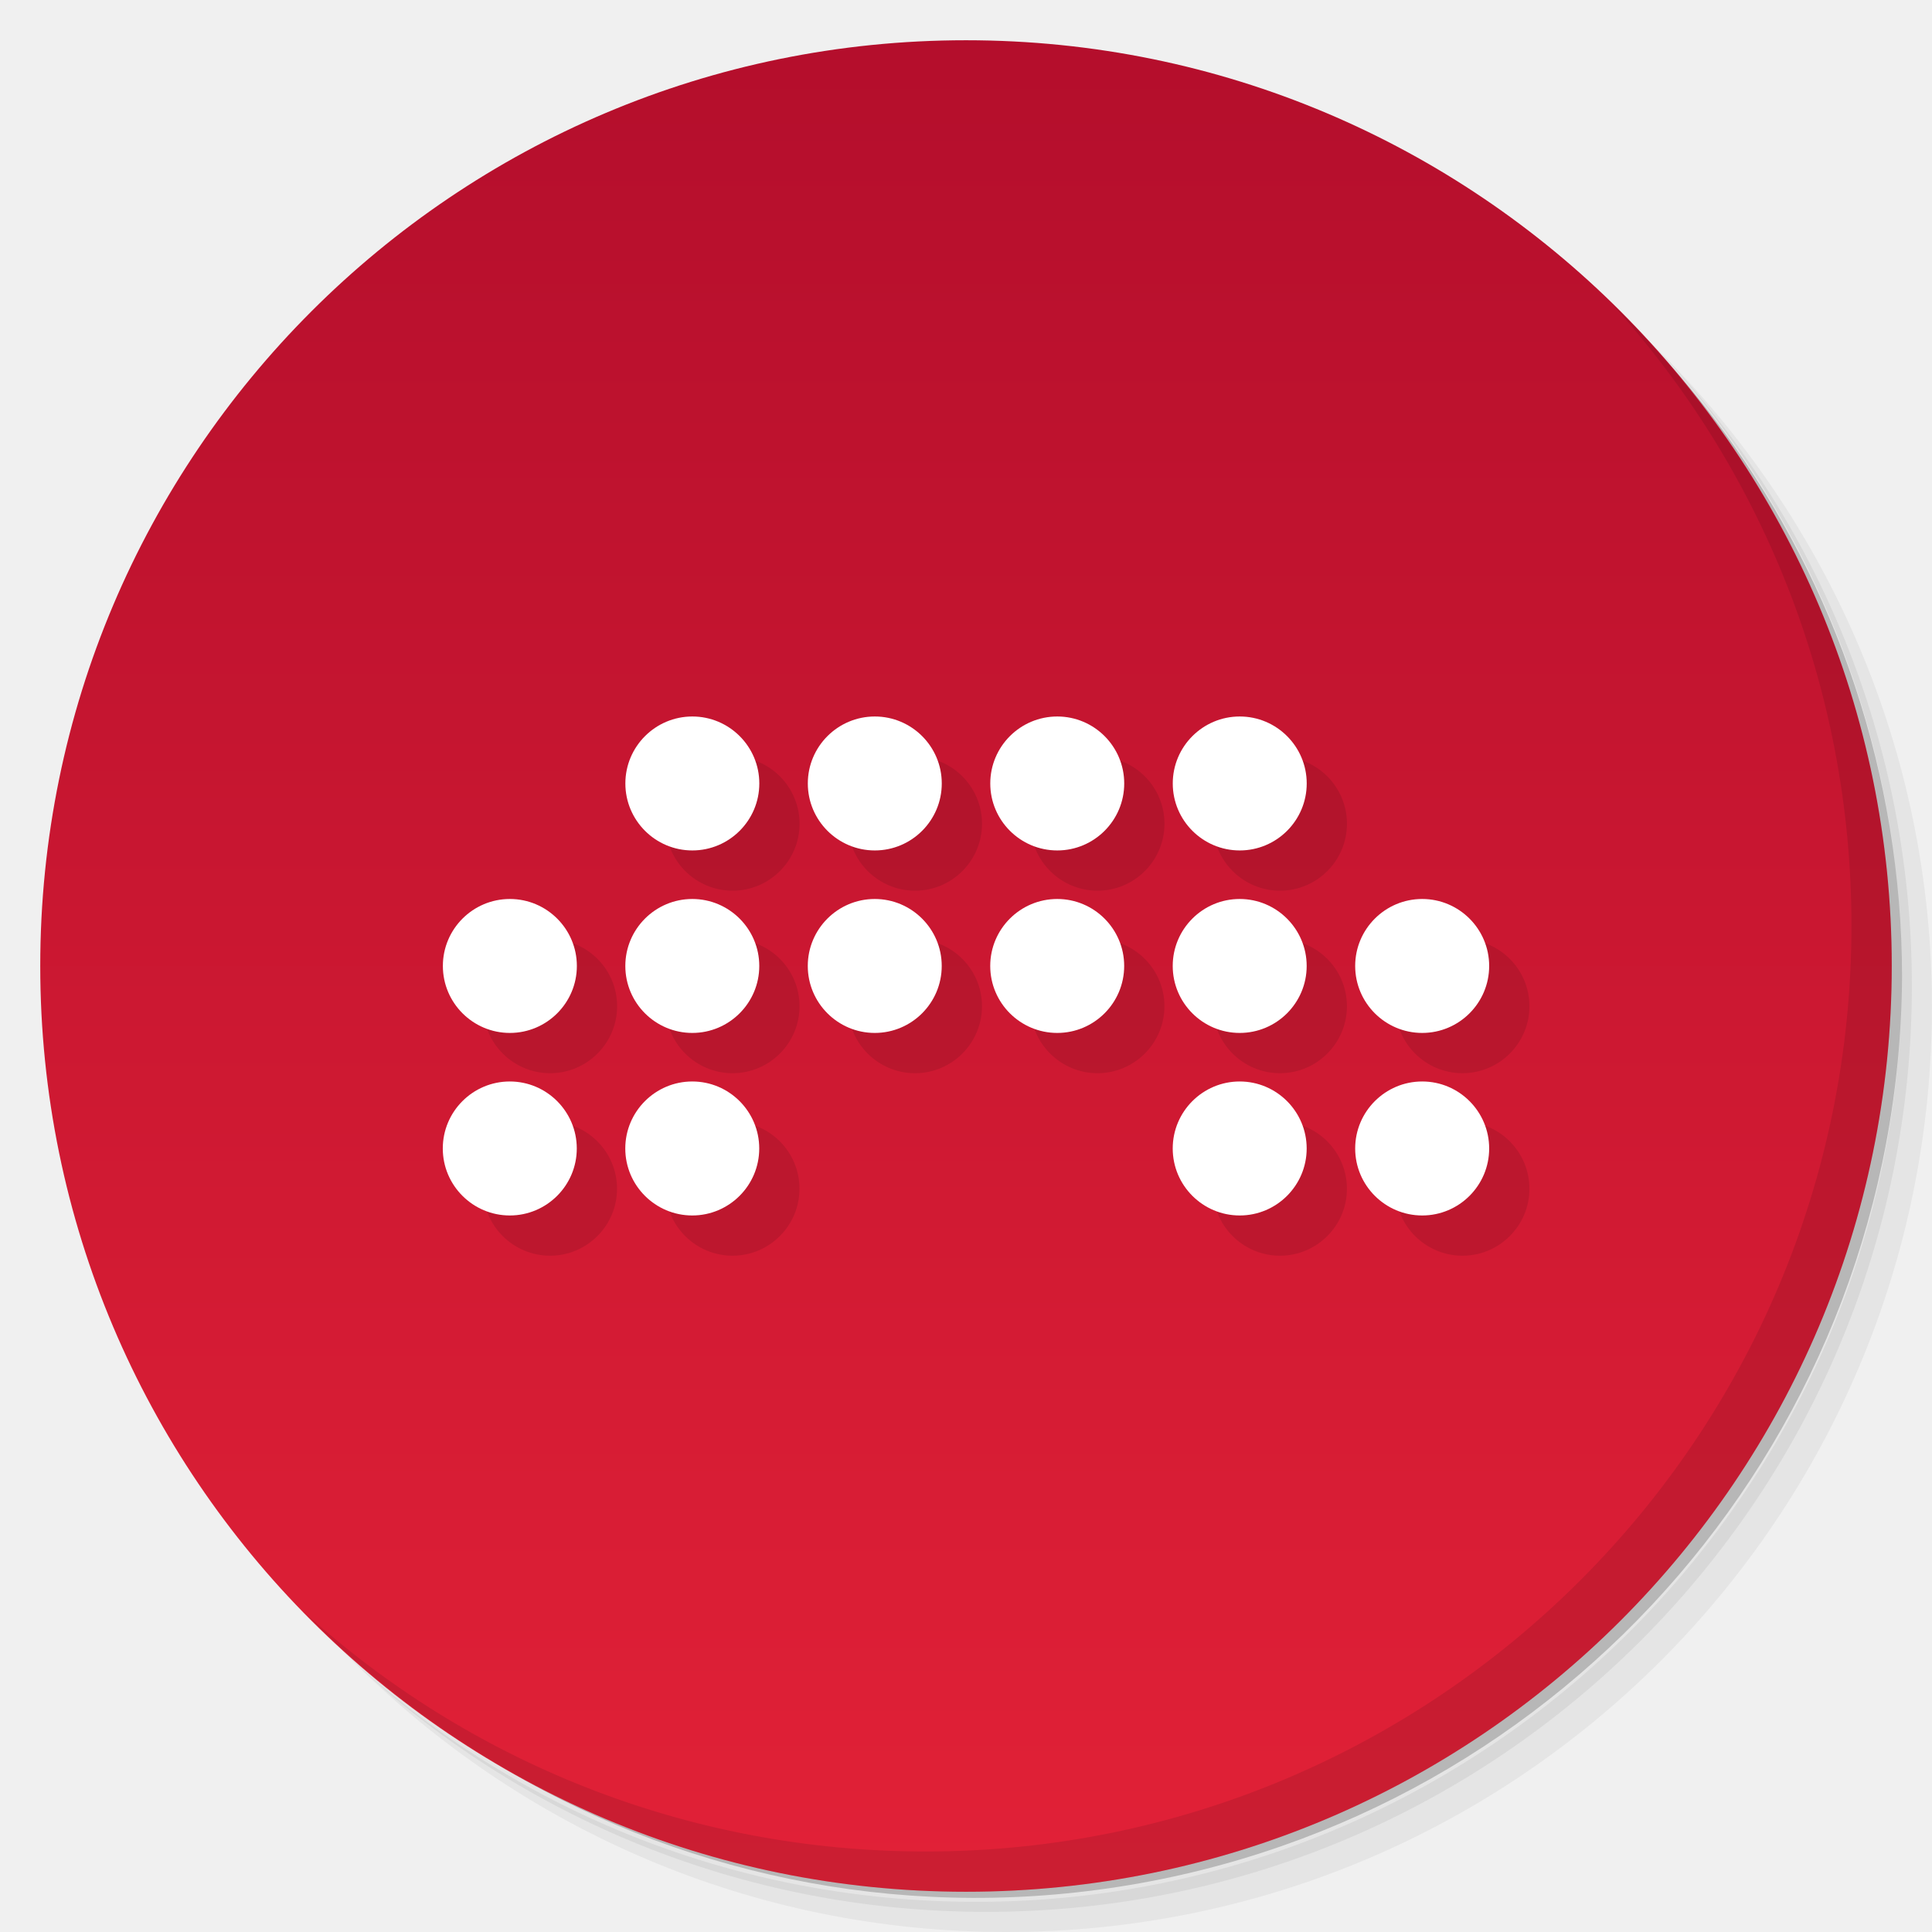
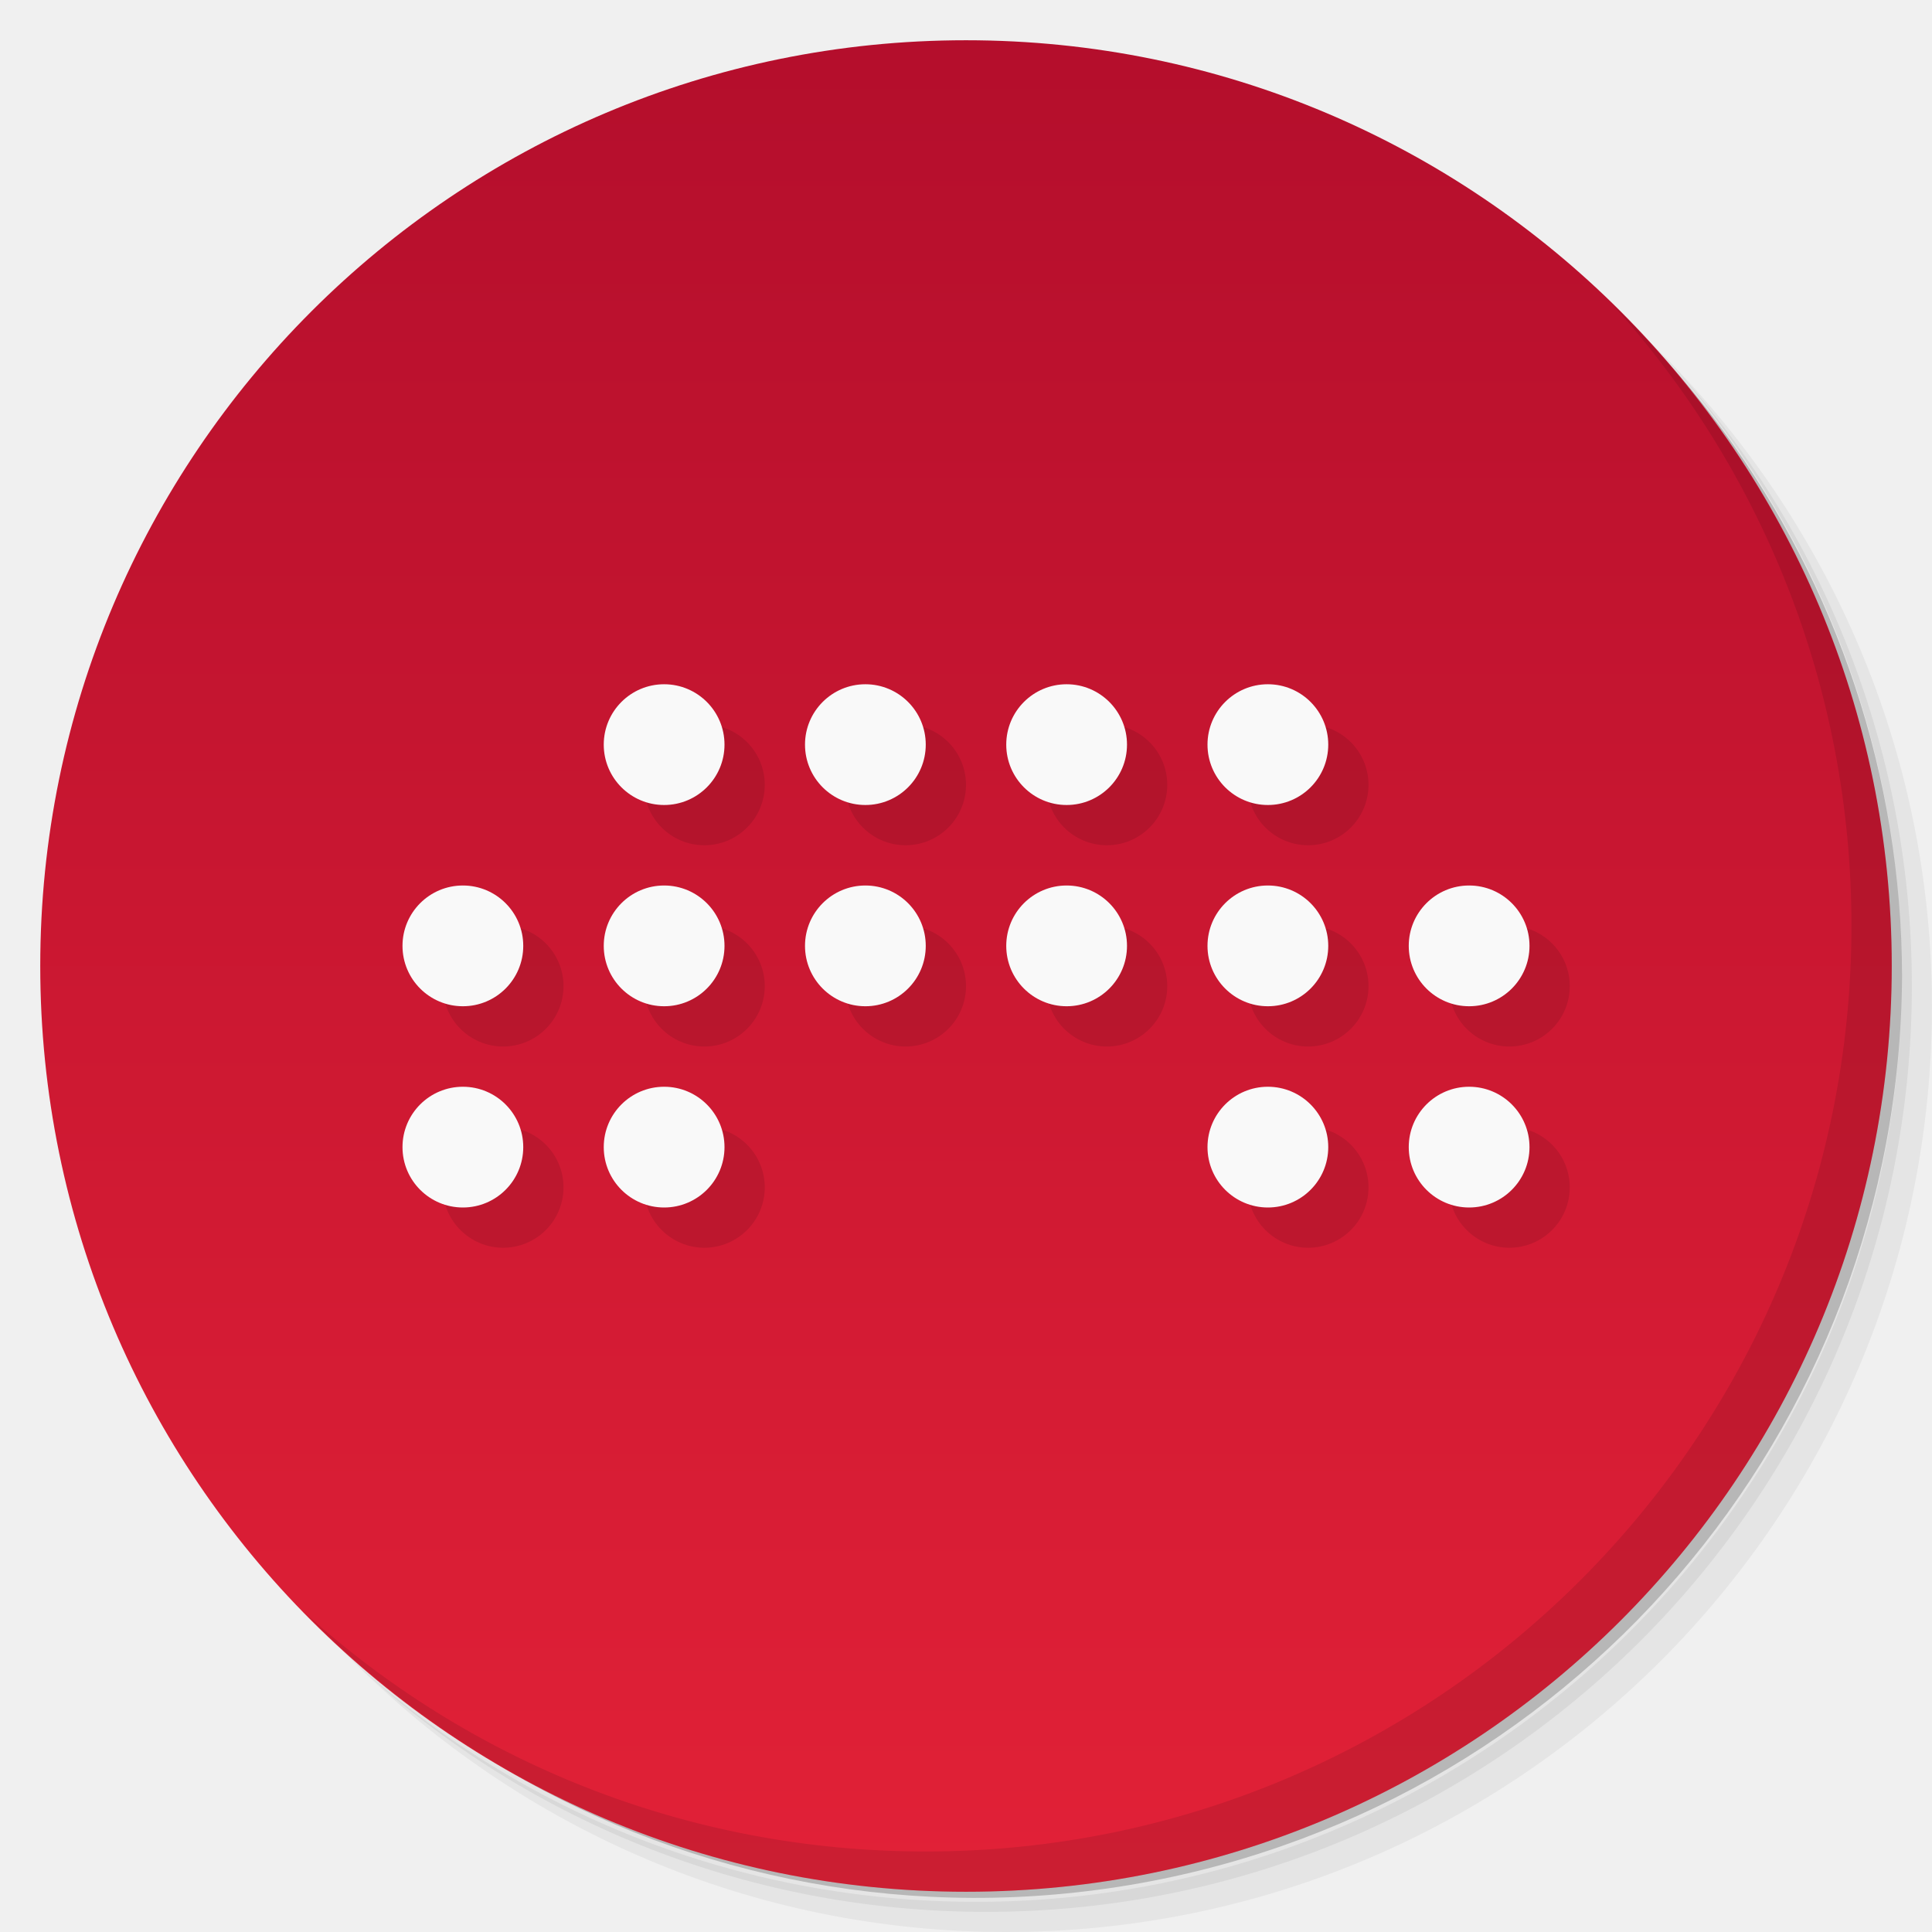
- <svg xmlns="http://www.w3.org/2000/svg" viewBox="0 0 48 48">
+ <svg xmlns="http://www.w3.org/2000/svg" version="1.1" viewBox="0 0 48 48">
  <defs>
-     <linearGradient id="a" x1="1" x2="47" gradientUnits="userSpaceOnUse" gradientTransform="rotate(-90 24 24)">
-       <stop stop-color="#e22137" />
-       <stop offset="1" stop-color="#b40e2c" />
+     <linearGradient id="linearGradient3764" x2="47" gradientUnits="userSpaceOnUse" x1="1" gradientTransform="matrix(0 -1 1 0 -.0000015 48)">
+       <stop style="stop-color:#e22137" offset="0" />
+       <stop style="stop-color:#b40e2c" offset="1" />
    </linearGradient>
  </defs>
  <g>
-     <path d="m 36.31 5 c 5.859 4.062 9.688 10.831 9.688 18.5 c 0 12.426 -10.07 22.5 -22.5 22.5 c -7.669 0 -14.438 -3.828 -18.5 -9.688 c 1.037 1.822 2.306 3.499 3.781 4.969 c 4.085 3.712 9.514 5.969 15.469 5.969 c 12.703 0 23 -10.298 23 -23 c 0 -5.954 -2.256 -11.384 -5.969 -15.469 c -1.469 -1.475 -3.147 -2.744 -4.969 -3.781 z m 4.969 3.781 c 3.854 4.113 6.219 9.637 6.219 15.719 c 0 12.703 -10.297 23 -23 23 c -6.081 0 -11.606 -2.364 -15.719 -6.219 c 4.16 4.144 9.883 6.719 16.219 6.719 c 12.703 0 23 -10.298 23 -23 c 0 -6.335 -2.575 -12.06 -6.719 -16.219 z" style="opacity:0.05" />
-     <path d="m 41.28 8.781 c 3.712 4.085 5.969 9.514 5.969 15.469 c 0 12.703 -10.297 23 -23 23 c -5.954 0 -11.384 -2.256 -15.469 -5.969 c 4.113 3.854 9.637 6.219 15.719 6.219 c 12.703 0 23 -10.298 23 -23 c 0 -6.081 -2.364 -11.606 -6.219 -15.719 z" style="opacity:0.1" />
-     <path d="m 31.25 2.375 c 8.615 3.154 14.75 11.417 14.75 21.13 c 0 12.426 -10.07 22.5 -22.5 22.5 c -9.708 0 -17.971 -6.135 -21.12 -14.75 a 23 23 0 0 0 44.875 -7 a 23 23 0 0 0 -16 -21.875 z" style="opacity:0.2" />
+     <path style="opacity:.05" d="m36.31 5c5.859 4.062 9.688 10.831 9.688 18.5 0 12.426-10.07 22.5-22.5 22.5-7.669 0-14.438-3.828-18.5-9.688 1.037 1.822 2.306 3.499 3.781 4.969 4.085 3.712 9.514 5.969 15.469 5.969 12.703 0 23-10.298 23-23 0-5.954-2.256-11.384-5.969-15.469-1.469-1.475-3.147-2.744-4.969-3.781zm4.969 3.781c3.854 4.113 6.219 9.637 6.219 15.719 0 12.703-10.297 23-23 23-6.081 0-11.606-2.364-15.719-6.219 4.16 4.144 9.883 6.719 16.219 6.719 12.703 0 23-10.298 23-23 0-6.335-2.575-12.06-6.719-16.219z" />
+     <path style="opacity:.1" d="m41.28 8.781c3.712 4.085 5.969 9.514 5.969 15.469 0 12.703-10.297 23-23 23-5.954 0-11.384-2.256-15.469-5.969 4.113 3.854 9.637 6.219 15.719 6.219 12.703 0 23-10.298 23-23 0-6.081-2.364-11.606-6.219-15.719z" />
+     <path style="opacity:.2" d="m31.25 2.375c8.615 3.154 14.75 11.417 14.75 21.13 0 12.426-10.07 22.5-22.5 22.5-9.708 0-17.971-6.135-21.12-14.75a23 23 0 0 0 44.875 -7 23 23 0 0 0 -16 -21.875z" />
  </g>
  <g>
-     <path d="m 24 1 c 12.703 0 23 10.297 23 23 c 0 12.703 -10.297 23 -23 23 -12.703 0 -23 -10.297 -23 -23 0 -12.703 10.297 -23 23 -23 z" style="fill:url(#a);fill-opacity:1" />
+     <path style="fill:url(#linearGradient3764)" d="m24 1c12.703 0 23 10.297 23 23s-10.297 23-23 23-23-10.297-23-23 10.297-23 23-23z" />
+   </g>
+   <g style="opacity:.1" transform="translate(1,1)">
+     <path d="m38 28.5a1.5 1.5 0 0 1 -1.5 1.5 1.5 1.5 0 0 1 -1.5 -1.5 1.5 1.5 0 0 1 1.5 -1.5 1.5 1.5 0 0 1 1.5 1.5zm-5 0a1.5 1.5 0 0 1 -1.5 1.5 1.5 1.5 0 0 1 -1.5 -1.5 1.5 1.5 0 0 1 1.5 -1.5 1.5 1.5 0 0 1 1.5 1.5zm-15 0a1.5 1.5 0 0 1 -1.5 1.5 1.5 1.5 0 0 1 -1.5 -1.5 1.5 1.5 0 0 1 1.5 -1.5 1.5 1.5 0 0 1 1.5 1.5zm-5 0a1.5 1.5 0 0 1 -1.5 1.5 1.5 1.5 0 0 1 -1.5 -1.5 1.5 1.5 0 0 1 1.5 -1.5 1.5 1.5 0 0 1 1.5 1.5zm25-5a1.5 1.5 0 0 1 -1.5 1.5 1.5 1.5 0 0 1 -1.5 -1.5 1.5 1.5 0 0 1 1.5 -1.5 1.5 1.5 0 0 1 1.5 1.5zm-5 0a1.5 1.5 0 0 1 -1.5 1.5 1.5 1.5 0 0 1 -1.5 -1.5 1.5 1.5 0 0 1 1.5 -1.5 1.5 1.5 0 0 1 1.5 1.5zm-5 0a1.5 1.5 0 0 1 -1.5 1.5 1.5 1.5 0 0 1 -1.5 -1.5 1.5 1.5 0 0 1 1.5 -1.5 1.5 1.5 0 0 1 1.5 1.5zm-5 0a1.5 1.5 0 0 1 -1.5 1.5 1.5 1.5 0 0 1 -1.5 -1.5 1.5 1.5 0 0 1 1.5 -1.5 1.5 1.5 0 0 1 1.5 1.5zm-5 0a1.5 1.5 0 0 1 -1.5 1.5 1.5 1.5 0 0 1 -1.5 -1.5 1.5 1.5 0 0 1 1.5 -1.5 1.5 1.5 0 0 1 1.5 1.5zm-5 0a1.5 1.5 0 0 1 -1.5 1.5 1.5 1.5 0 0 1 -1.5 -1.5 1.5 1.5 0 0 1 1.5 -1.5 1.5 1.5 0 0 1 1.5 1.5zm5-5a1.5 1.5 0 0 1 -1.5 1.5 1.5 1.5 0 0 1 -1.5 -1.5 1.5 1.5 0 0 1 1.5 -1.5 1.5 1.5 0 0 1 1.5 1.5zm15 0a1.5 1.5 0 0 1 -1.5 1.5 1.5 1.5 0 0 1 -1.5 -1.5 1.5 1.5 0 0 1 1.5 -1.5 1.5 1.5 0 0 1 1.5 1.5zm-5 0a1.5 1.5 0 0 1 -1.5 1.5 1.5 1.5 0 0 1 -1.5 -1.5 1.5 1.5 0 0 1 1.5 -1.5 1.5 1.5 0 0 1 1.5 1.5zm-5 0a1.5 1.5 0 0 1 -1.5 1.5 1.5 1.5 0 0 1 -1.5 -1.5 1.5 1.5 0 0 1 1.5 -1.5 1.5 1.5 0 0 1 1.5 1.5z" />
+   </g>
+   <g style="fill:#f9f9f9">
+     <path d="m23 18.5a1.5 1.5 0 0 1 -1.5 1.5 1.5 1.5 0 0 1 -1.5 -1.5 1.5 1.5 0 0 1 1.5 -1.5 1.5 1.5 0 0 1 1.5 1.5z" />
+     <path d="m28 18.5a1.5 1.5 0 0 1 -1.5 1.5 1.5 1.5 0 0 1 -1.5 -1.5 1.5 1.5 0 0 1 1.5 -1.5 1.5 1.5 0 0 1 1.5 1.5z" />
+     <path d="m33 18.5a1.5 1.5 0 0 1 -1.5 1.5 1.5 1.5 0 0 1 -1.5 -1.5 1.5 1.5 0 0 1 1.5 -1.5 1.5 1.5 0 0 1 1.5 1.5z" />
+     <path d="m18 18.5a1.5 1.5 0 0 1 -1.5 1.5 1.5 1.5 0 0 1 -1.5 -1.5 1.5 1.5 0 0 1 1.5 -1.5 1.5 1.5 0 0 1 1.5 1.5z" />
+     <path d="m13 23.5a1.5 1.5 0 0 1 -1.5 1.5 1.5 1.5 0 0 1 -1.5 -1.5 1.5 1.5 0 0 1 1.5 -1.5 1.5 1.5 0 0 1 1.5 1.5z" />
+     <path d="m18 23.5a1.5 1.5 0 0 1 -1.5 1.5 1.5 1.5 0 0 1 -1.5 -1.5 1.5 1.5 0 0 1 1.5 -1.5 1.5 1.5 0 0 1 1.5 1.5z" />
+     <path d="m23 23.5a1.5 1.5 0 0 1 -1.5 1.5 1.5 1.5 0 0 1 -1.5 -1.5 1.5 1.5 0 0 1 1.5 -1.5 1.5 1.5 0 0 1 1.5 1.5z" />
+     <path d="m28 23.5a1.5 1.5 0 0 1 -1.5 1.5 1.5 1.5 0 0 1 -1.5 -1.5 1.5 1.5 0 0 1 1.5 -1.5 1.5 1.5 0 0 1 1.5 1.5z" />
+     <path d="m33 23.5a1.5 1.5 0 0 1 -1.5 1.5 1.5 1.5 0 0 1 -1.5 -1.5 1.5 1.5 0 0 1 1.5 -1.5 1.5 1.5 0 0 1 1.5 1.5z" />
+     <path d="m38 23.5a1.5 1.5 0 0 1 -1.5 1.5 1.5 1.5 0 0 1 -1.5 -1.5 1.5 1.5 0 0 1 1.5 -1.5 1.5 1.5 0 0 1 1.5 1.5z" />
+     <path d="m13 28.5a1.5 1.5 0 0 1 -1.5 1.5 1.5 1.5 0 0 1 -1.5 -1.5 1.5 1.5 0 0 1 1.5 -1.5 1.5 1.5 0 0 1 1.5 1.5z" />
+     <path d="m18 28.5a1.5 1.5 0 0 1 -1.5 1.5 1.5 1.5 0 0 1 -1.5 -1.5 1.5 1.5 0 0 1 1.5 -1.5 1.5 1.5 0 0 1 1.5 1.5z" />
+     <path d="m33 28.5a1.5 1.5 0 0 1 -1.5 1.5 1.5 1.5 0 0 1 -1.5 -1.5 1.5 1.5 0 0 1 1.5 -1.5 1.5 1.5 0 0 1 1.5 1.5z" />
+     <path d="m38 28.5a1.5 1.5 0 0 1 -1.5 1.5 1.5 1.5 0 0 1 -1.5 -1.5 1.5 1.5 0 0 1 1.5 -1.5 1.5 1.5 0 0 1 1.5 1.5z" />
  </g>
  <g>
-     <path d="M40.03 7.531c3.712 4.084 5.969 9.514 5.969 15.469 0 12.703-10.297 23-23 23-5.954 0-11.384-2.256-15.469-5.969C11.708 44.322 17.54 47 23.999 47c12.703 0 23-10.298 23-23 0-6.462-2.677-12.291-6.969-16.469z" opacity=".1" />
-   </g>
-   <g opacity=".1" transform="translate(1,1)">
-     <path d="M35.334 26.869c.918 0 1.664.747 1.664 1.665 0 .918-.746 1.664-1.664 1.664s-1.665-.747-1.665-1.664c0-.918.747-1.665 1.665-1.665m-4.534 0c.917 0 1.664.747 1.664 1.665 0 .918-.746 1.664-1.664 1.664-.918 0-1.664-.747-1.664-1.664 0-.918.746-1.665 1.664-1.665m-13.601 0c.918 0 1.664.747 1.664 1.665 0 .918-.747 1.664-1.664 1.664-.918 0-1.664-.747-1.664-1.664 0-.918.747-1.665 1.664-1.665m-4.533 0c.917 0 1.664.747 1.664 1.665 0 .918-.747 1.664-1.664 1.664-.918 0-1.665-.747-1.665-1.664 0-.918.746-1.665 1.665-1.665m22.668-4.534c.918 0 1.664.747 1.664 1.664 0 .918-.746 1.664-1.664 1.664s-1.665-.746-1.665-1.664c0-.918.747-1.664 1.665-1.664m-4.534 0c.917 0 1.664.747 1.664 1.664 0 .918-.746 1.664-1.664 1.664-.918 0-1.664-.746-1.664-1.664 0-.918.746-1.664 1.664-1.664m-4.533 0c.917 0 1.663.747 1.663 1.664 0 .918-.746 1.664-1.663 1.664-.918 0-1.665-.746-1.665-1.664 0-.918.746-1.664 1.665-1.664m-4.534 0c.918 0 1.664.747 1.664 1.664 0 .918-.746 1.664-1.664 1.664-.917 0-1.664-.746-1.664-1.664-0-.918.746-1.664 1.664-1.664m-4.533 0c.918 0 1.664.747 1.664 1.664 0 .918-.747 1.664-1.664 1.664-.918 0-1.664-.746-1.664-1.664 0-.918.747-1.664 1.664-1.664m13.601-4.534c.917 0 1.664.746 1.664 1.664 0 .918-.746 1.664-1.664 1.664-.918 0-1.664-.746-1.664-1.664 0-.918.746-1.664 1.664-1.664m-4.533 0c.917 0 1.663.746 1.663 1.664 0 .918-.746 1.664-1.663 1.664-.918 0-1.665-.746-1.665-1.664 0-.918.746-1.664 1.665-1.664m-4.534 0c.918 0 1.664.746 1.664 1.664 0 .918-.746 1.664-1.664 1.664-.917 0-1.664-.746-1.664-1.664 0-.918.746-1.664 1.664-1.664m-4.533 0c.918 0 1.664.746 1.664 1.664 0 .918-.747 1.664-1.664 1.664-.918 0-1.664-.746-1.664-1.664 0-.918.747-1.664 1.664-1.664m-4.533 4.534c.917 0 1.664.747 1.664 1.664 0 .918-.747 1.664-1.664 1.664-.918 0-1.665-.746-1.665-1.664 0-.918.746-1.664 1.665-1.664" />
-   </g>
-   <g fill="#fff">
-     <path d="M35.334 26.869c.918 0 1.664.747 1.664 1.665 0 .918-.746 1.664-1.664 1.664s-1.665-.747-1.665-1.664c0-.918.747-1.665 1.665-1.665m-4.534 0c.917 0 1.664.747 1.664 1.665 0 .918-.746 1.664-1.664 1.664-.918 0-1.664-.747-1.664-1.664 0-.918.746-1.665 1.664-1.665m-13.601 0c.918 0 1.664.747 1.664 1.665 0 .918-.747 1.664-1.664 1.664-.918 0-1.664-.747-1.664-1.664 0-.918.747-1.665 1.664-1.665m-4.533 0c.917 0 1.664.747 1.664 1.665 0 .918-.747 1.664-1.664 1.664-.918 0-1.665-.747-1.665-1.664 0-.918.746-1.665 1.665-1.665m22.668-4.534c.918 0 1.664.747 1.664 1.664 0 .918-.746 1.664-1.664 1.664s-1.665-.746-1.665-1.664c0-.918.747-1.664 1.665-1.664m-4.534 0c.917 0 1.664.747 1.664 1.664 0 .918-.746 1.664-1.664 1.664-.918 0-1.664-.746-1.664-1.664 0-.918.746-1.664 1.664-1.664m-4.533 0c.917 0 1.663.747 1.663 1.664 0 .918-.746 1.664-1.663 1.664-.918 0-1.665-.746-1.665-1.664 0-.918.746-1.664 1.665-1.664m-4.534 0c.918 0 1.664.747 1.664 1.664 0 .918-.746 1.664-1.664 1.664-.917 0-1.664-.746-1.664-1.664-0-.918.746-1.664 1.664-1.664m-4.533 0c.918 0 1.664.747 1.664 1.664 0 .918-.747 1.664-1.664 1.664-.918 0-1.664-.746-1.664-1.664 0-.918.747-1.664 1.664-1.664m13.601-4.534c.917 0 1.664.746 1.664 1.664 0 .918-.746 1.664-1.664 1.664-.918 0-1.664-.746-1.664-1.664 0-.918.746-1.664 1.664-1.664m-4.533 0c.917 0 1.663.746 1.663 1.664 0 .918-.746 1.664-1.663 1.664-.918 0-1.665-.746-1.665-1.664 0-.918.746-1.664 1.665-1.664m-4.534 0c.918 0 1.664.746 1.664 1.664 0 .918-.746 1.664-1.664 1.664-.917 0-1.664-.746-1.664-1.664 0-.918.746-1.664 1.664-1.664m-4.533 0c.918 0 1.664.746 1.664 1.664 0 .918-.747 1.664-1.664 1.664-.918 0-1.664-.746-1.664-1.664 0-.918.747-1.664 1.664-1.664m-4.533 4.534c.917 0 1.664.747 1.664 1.664 0 .918-.747 1.664-1.664 1.664-.918 0-1.665-.746-1.665-1.664 0-.918.746-1.664 1.665-1.664" />
+     <path style="opacity:.1" d="m40.03 7.531c3.712 4.084 5.969 9.514 5.969 15.469 0 12.703-10.297 23-23 23-5.954 0-11.384-2.256-15.469-5.969 4.178 4.291 10.01 6.969 16.469 6.969 12.703 0 23-10.298 23-23 0-6.462-2.677-12.291-6.969-16.469z" />
  </g>
</svg>
